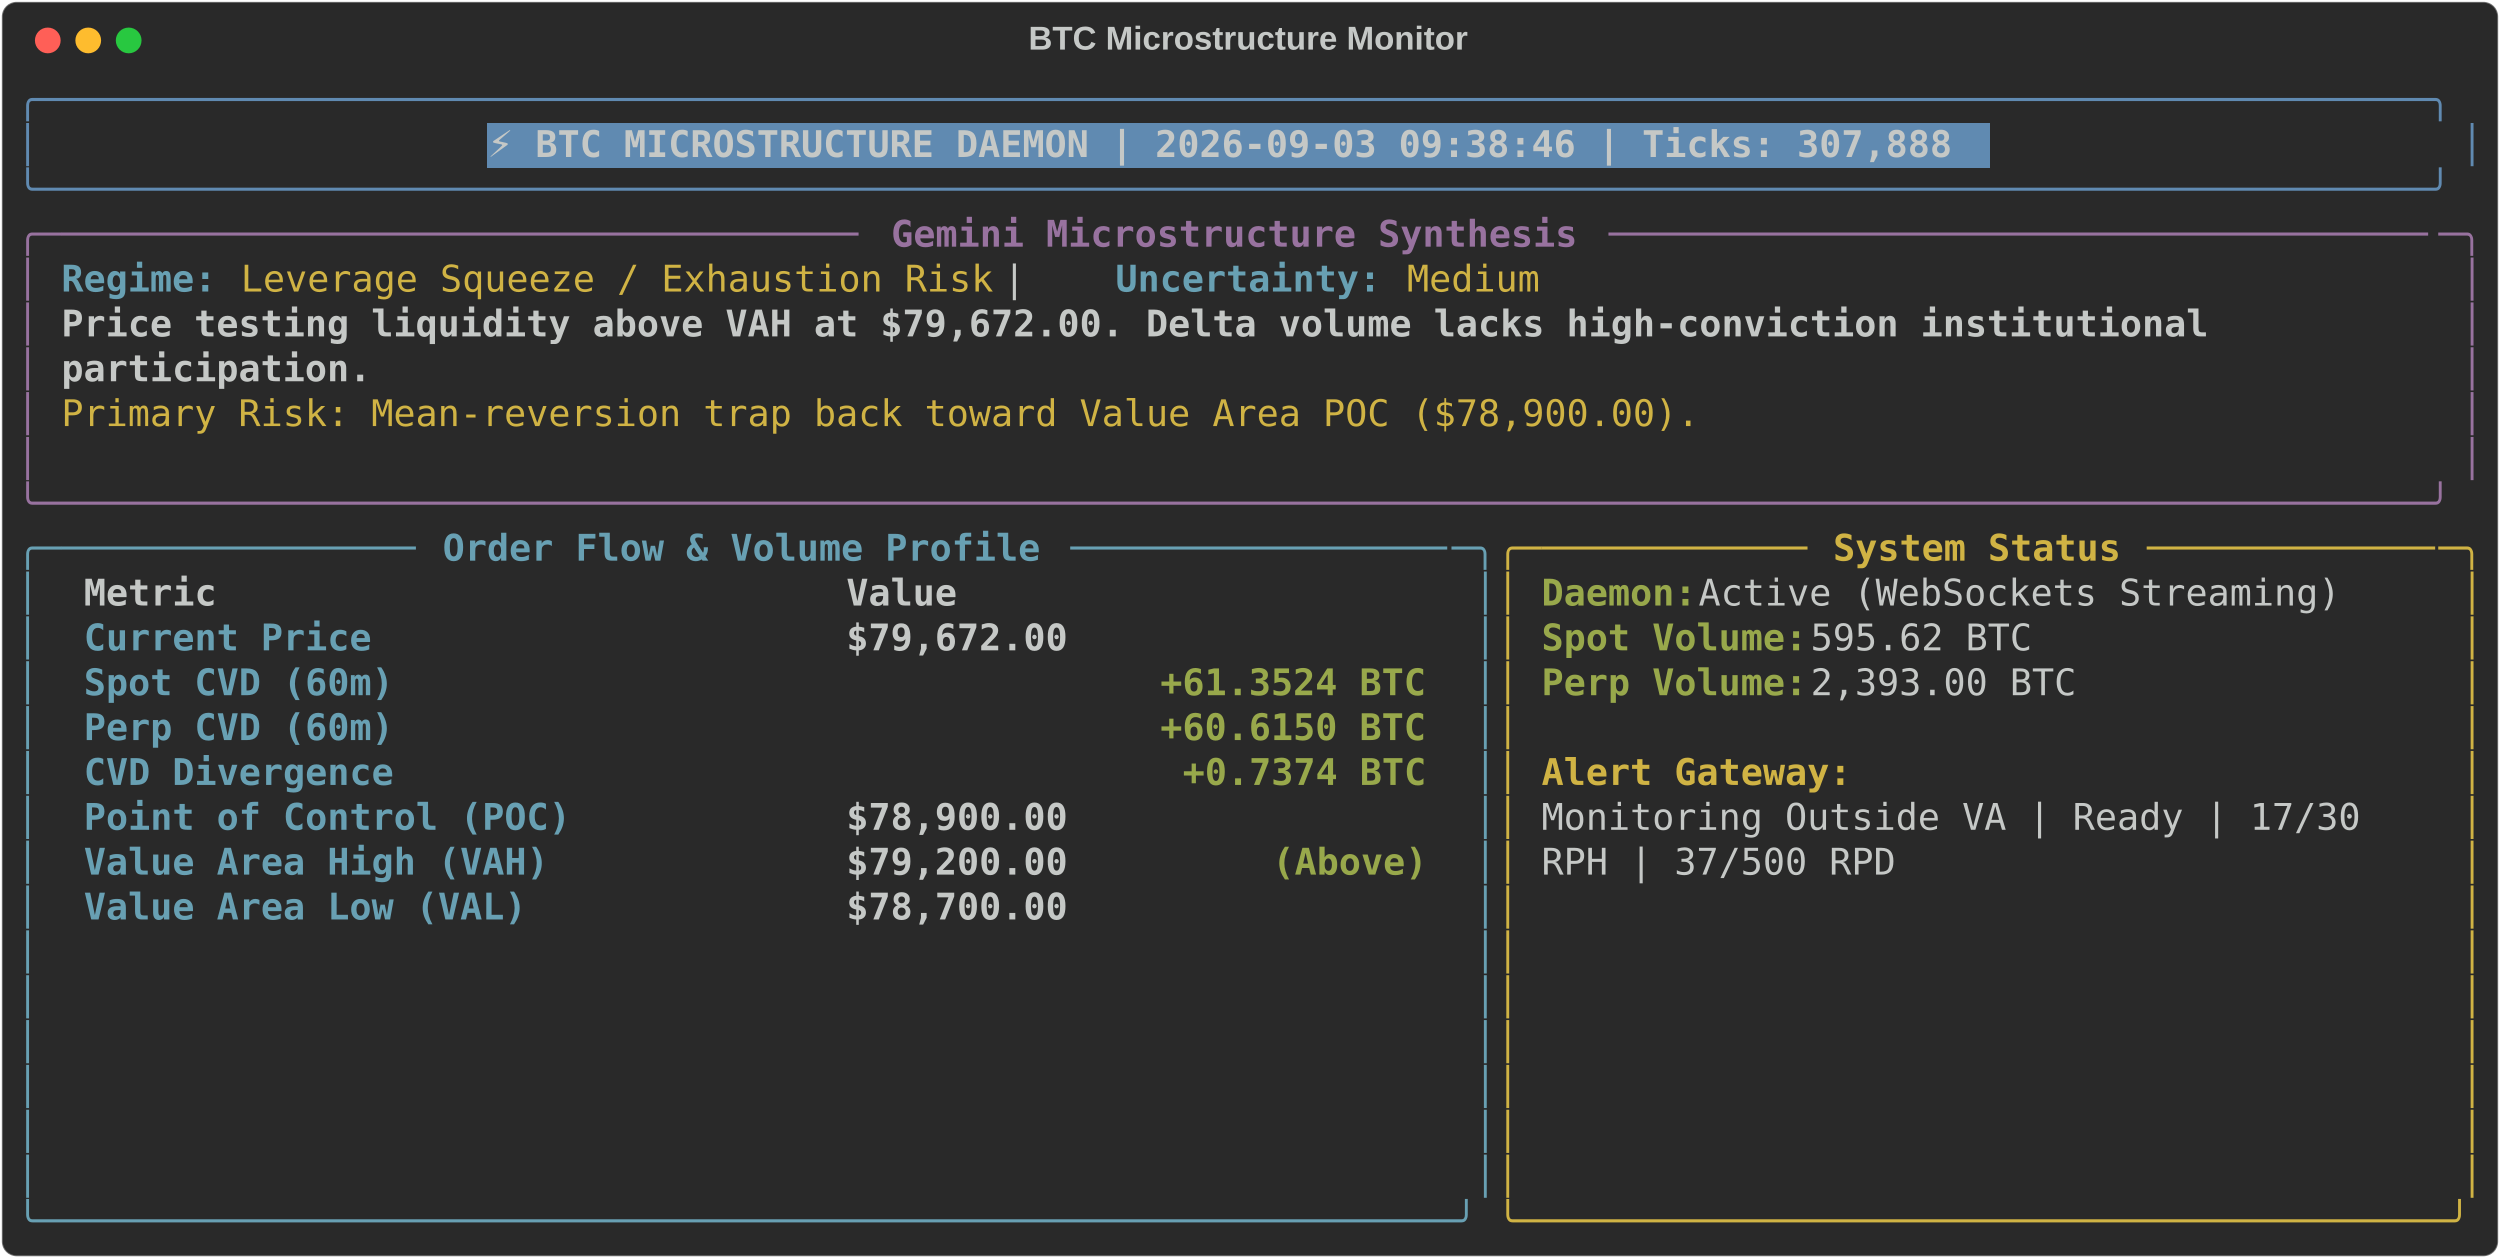
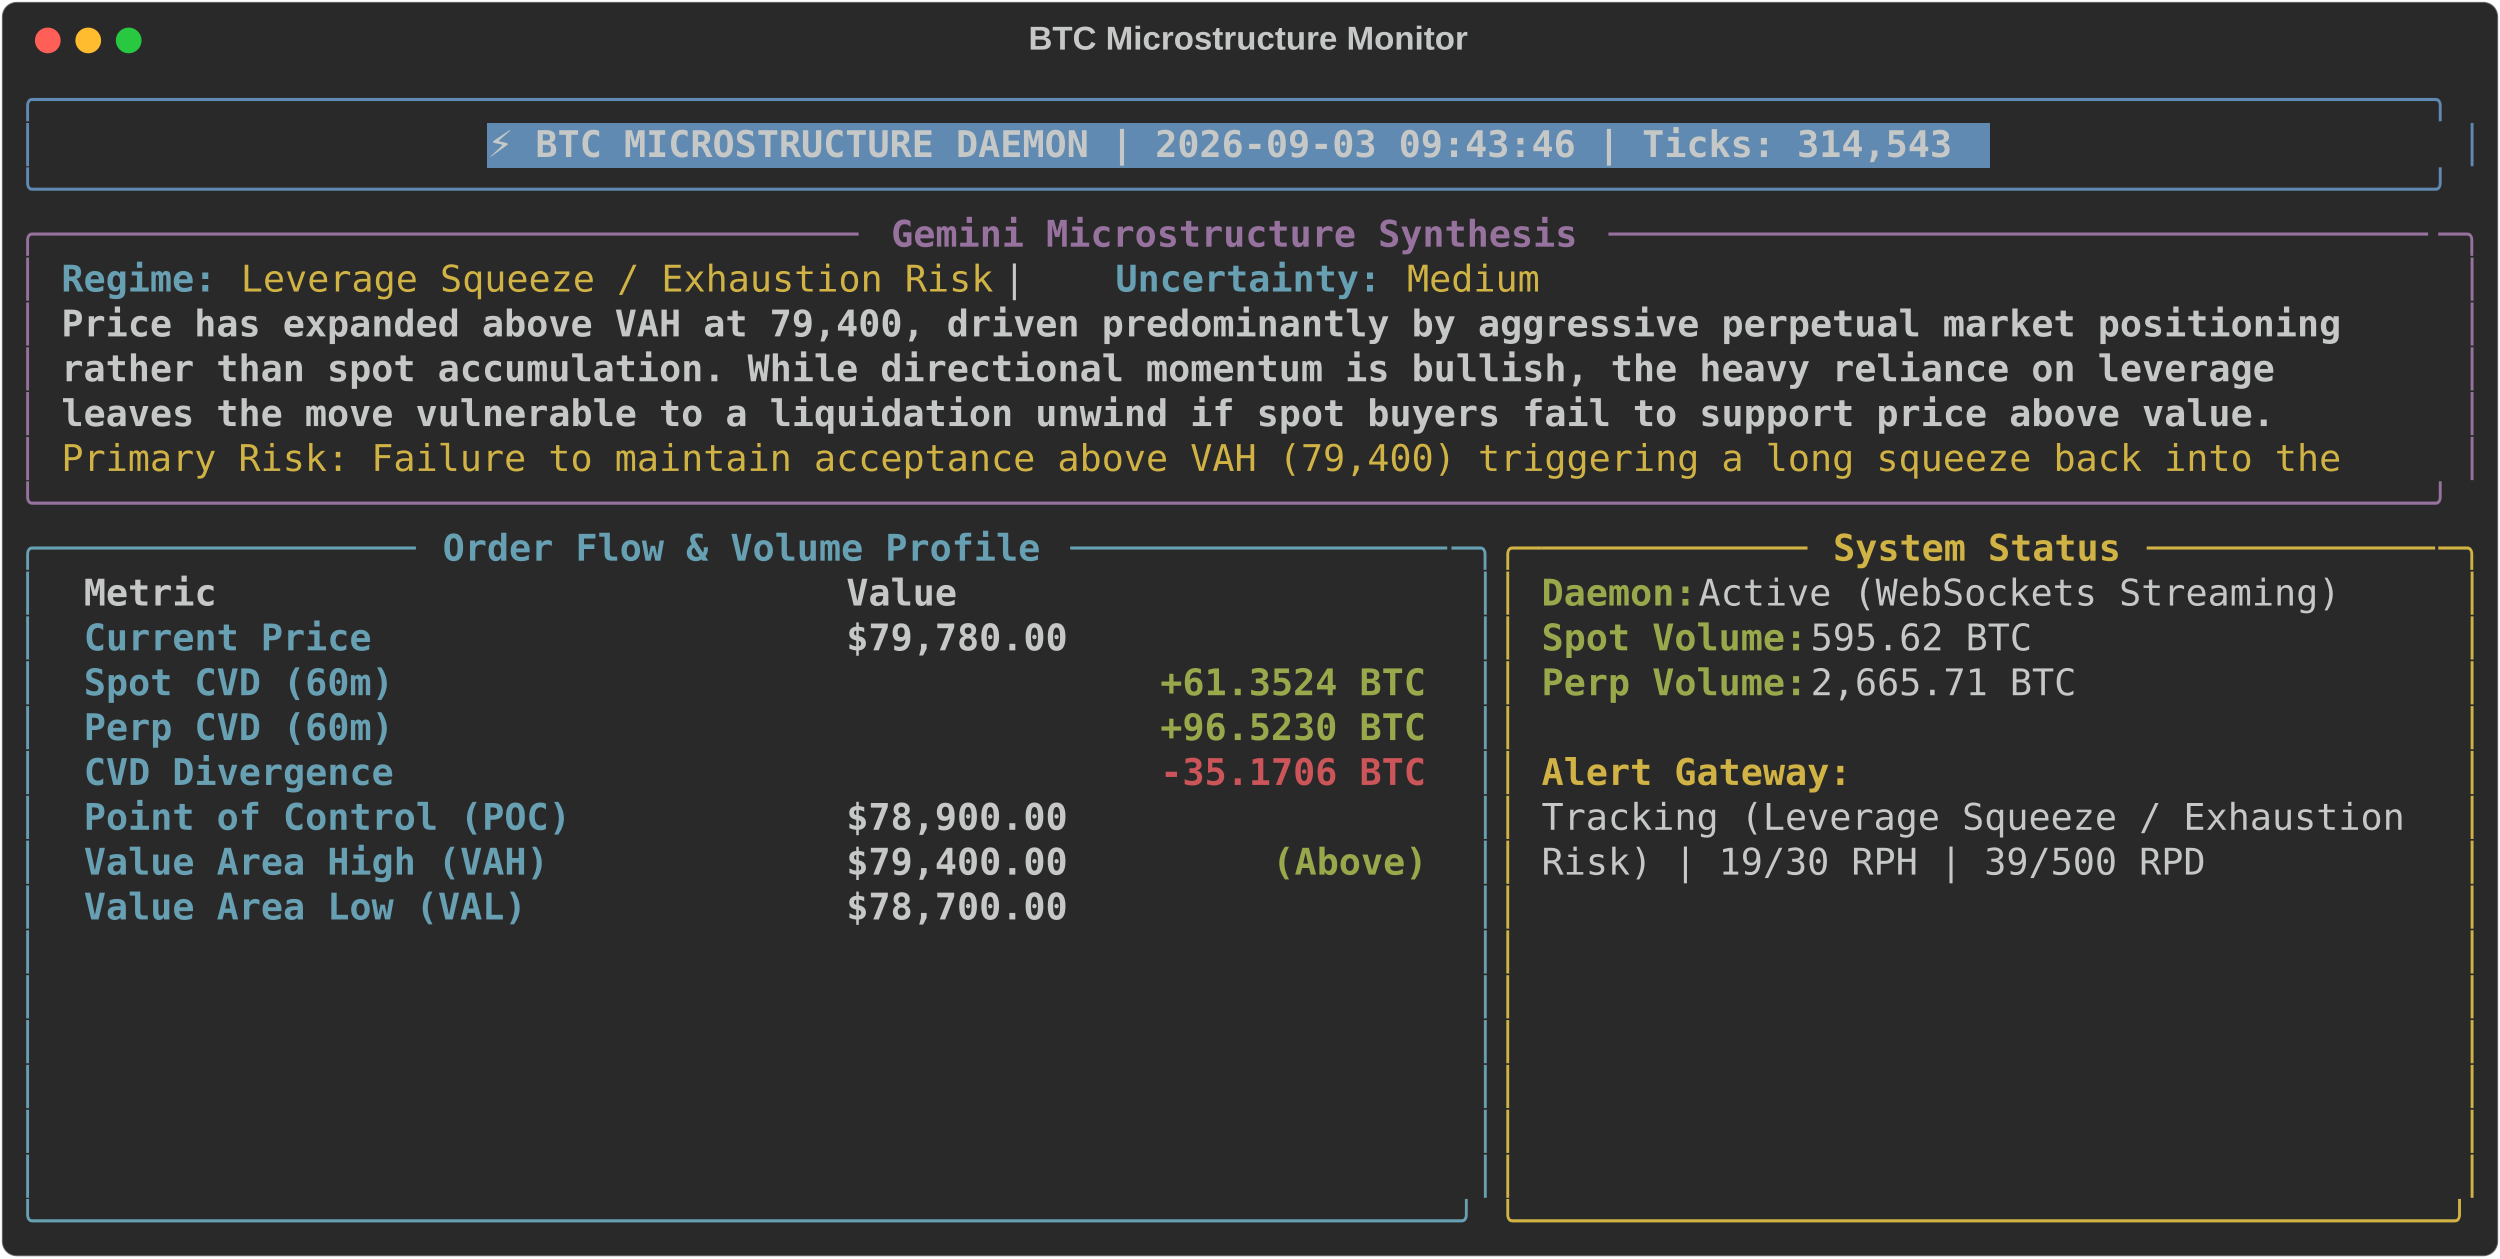
<svg xmlns="http://www.w3.org/2000/svg" class="rich-terminal" viewBox="0 0 1360 684.4">
  <style>

    @font-face {
        font-family: "Fira Code";
        src: local("FiraCode-Regular"),
                url("https://cdnjs.cloudflare.com/ajax/libs/firacode/6.2.0/woff2/FiraCode-Regular.woff2") format("woff2"),
                url("https://cdnjs.cloudflare.com/ajax/libs/firacode/6.2.0/woff/FiraCode-Regular.woff") format("woff");
        font-style: normal;
        font-weight: 400;
    }
    @font-face {
        font-family: "Fira Code";
        src: local("FiraCode-Bold"),
                url("https://cdnjs.cloudflare.com/ajax/libs/firacode/6.2.0/woff2/FiraCode-Bold.woff2") format("woff2"),
                url("https://cdnjs.cloudflare.com/ajax/libs/firacode/6.2.0/woff/FiraCode-Bold.woff") format("woff");
        font-style: bold;
        font-weight: 700;
    }

-     .terminal-1216978752-matrix {
+     .terminal-620097353-matrix {
        font-family: Fira Code, monospace;
        font-size: 20px;
        line-height: 24.4px;
        font-variant-east-asian: full-width;
    }

-     .terminal-1216978752-title {
+     .terminal-620097353-title {
        font-size: 18px;
        font-weight: bold;
        font-family: arial;
    }

-     .terminal-1216978752-r1 { fill: #608ab1 }
- .terminal-1216978752-r2 { fill: #c5c8c6 }
- .terminal-1216978752-r3 { fill: #c5c8c6;font-weight: bold }
- .terminal-1216978752-r4 { fill: #98729f }
- .terminal-1216978752-r5 { fill: #98729f;font-weight: bold }
- .terminal-1216978752-r6 { fill: #68a0b3;font-weight: bold }
- .terminal-1216978752-r7 { fill: #d0b344 }
- .terminal-1216978752-r8 { fill: #68a0b3 }
- .terminal-1216978752-r9 { fill: #d0b344;font-weight: bold }
- .terminal-1216978752-r10 { fill: #98a84b;font-weight: bold }
+     .terminal-620097353-r1 { fill: #608ab1 }
+ .terminal-620097353-r2 { fill: #c5c8c6 }
+ .terminal-620097353-r3 { fill: #c5c8c6;font-weight: bold }
+ .terminal-620097353-r4 { fill: #98729f }
+ .terminal-620097353-r5 { fill: #98729f;font-weight: bold }
+ .terminal-620097353-r6 { fill: #68a0b3;font-weight: bold }
+ .terminal-620097353-r7 { fill: #d0b344 }
+ .terminal-620097353-r8 { fill: #68a0b3 }
+ .terminal-620097353-r9 { fill: #d0b344;font-weight: bold }
+ .terminal-620097353-r10 { fill: #98a84b;font-weight: bold }
+ .terminal-620097353-r11 { fill: #cc555a;font-weight: bold }
    </style>
  <defs>
-     <clipPath id="terminal-1216978752-clip-terminal">
+     <clipPath id="terminal-620097353-clip-terminal">
      <rect x="0" y="0" width="1341.0" height="633.4" />
    </clipPath>
-     <clipPath id="terminal-1216978752-line-0">
+     <clipPath id="terminal-620097353-line-0">
      <rect x="0" y="1.5" width="1342" height="24.65" />
    </clipPath>
-     <clipPath id="terminal-1216978752-line-1">
+     <clipPath id="terminal-620097353-line-1">
      <rect x="0" y="25.9" width="1342" height="24.65" />
    </clipPath>
-     <clipPath id="terminal-1216978752-line-2">
+     <clipPath id="terminal-620097353-line-2">
      <rect x="0" y="50.3" width="1342" height="24.65" />
    </clipPath>
-     <clipPath id="terminal-1216978752-line-3">
+     <clipPath id="terminal-620097353-line-3">
      <rect x="0" y="74.7" width="1342" height="24.65" />
    </clipPath>
-     <clipPath id="terminal-1216978752-line-4">
+     <clipPath id="terminal-620097353-line-4">
      <rect x="0" y="99.1" width="1342" height="24.65" />
    </clipPath>
-     <clipPath id="terminal-1216978752-line-5">
+     <clipPath id="terminal-620097353-line-5">
      <rect x="0" y="123.5" width="1342" height="24.65" />
    </clipPath>
-     <clipPath id="terminal-1216978752-line-6">
+     <clipPath id="terminal-620097353-line-6">
      <rect x="0" y="147.9" width="1342" height="24.65" />
    </clipPath>
-     <clipPath id="terminal-1216978752-line-7">
+     <clipPath id="terminal-620097353-line-7">
      <rect x="0" y="172.3" width="1342" height="24.65" />
    </clipPath>
-     <clipPath id="terminal-1216978752-line-8">
+     <clipPath id="terminal-620097353-line-8">
      <rect x="0" y="196.7" width="1342" height="24.65" />
    </clipPath>
-     <clipPath id="terminal-1216978752-line-9">
+     <clipPath id="terminal-620097353-line-9">
      <rect x="0" y="221.1" width="1342" height="24.65" />
    </clipPath>
-     <clipPath id="terminal-1216978752-line-10">
+     <clipPath id="terminal-620097353-line-10">
      <rect x="0" y="245.5" width="1342" height="24.65" />
    </clipPath>
-     <clipPath id="terminal-1216978752-line-11">
+     <clipPath id="terminal-620097353-line-11">
      <rect x="0" y="269.9" width="1342" height="24.65" />
    </clipPath>
-     <clipPath id="terminal-1216978752-line-12">
+     <clipPath id="terminal-620097353-line-12">
      <rect x="0" y="294.3" width="1342" height="24.65" />
    </clipPath>
-     <clipPath id="terminal-1216978752-line-13">
+     <clipPath id="terminal-620097353-line-13">
      <rect x="0" y="318.7" width="1342" height="24.65" />
    </clipPath>
-     <clipPath id="terminal-1216978752-line-14">
+     <clipPath id="terminal-620097353-line-14">
      <rect x="0" y="343.1" width="1342" height="24.65" />
    </clipPath>
-     <clipPath id="terminal-1216978752-line-15">
+     <clipPath id="terminal-620097353-line-15">
      <rect x="0" y="367.5" width="1342" height="24.65" />
    </clipPath>
-     <clipPath id="terminal-1216978752-line-16">
+     <clipPath id="terminal-620097353-line-16">
      <rect x="0" y="391.9" width="1342" height="24.65" />
    </clipPath>
-     <clipPath id="terminal-1216978752-line-17">
+     <clipPath id="terminal-620097353-line-17">
      <rect x="0" y="416.3" width="1342" height="24.65" />
    </clipPath>
-     <clipPath id="terminal-1216978752-line-18">
+     <clipPath id="terminal-620097353-line-18">
      <rect x="0" y="440.7" width="1342" height="24.65" />
    </clipPath>
-     <clipPath id="terminal-1216978752-line-19">
+     <clipPath id="terminal-620097353-line-19">
      <rect x="0" y="465.1" width="1342" height="24.65" />
    </clipPath>
-     <clipPath id="terminal-1216978752-line-20">
+     <clipPath id="terminal-620097353-line-20">
      <rect x="0" y="489.5" width="1342" height="24.65" />
    </clipPath>
-     <clipPath id="terminal-1216978752-line-21">
+     <clipPath id="terminal-620097353-line-21">
      <rect x="0" y="513.9" width="1342" height="24.65" />
    </clipPath>
-     <clipPath id="terminal-1216978752-line-22">
+     <clipPath id="terminal-620097353-line-22">
      <rect x="0" y="538.3" width="1342" height="24.65" />
    </clipPath>
-     <clipPath id="terminal-1216978752-line-23">
+     <clipPath id="terminal-620097353-line-23">
      <rect x="0" y="562.7" width="1342" height="24.65" />
    </clipPath>
-     <clipPath id="terminal-1216978752-line-24">
+     <clipPath id="terminal-620097353-line-24">
      <rect x="0" y="587.1" width="1342" height="24.65" />
    </clipPath>
  </defs>
  <rect fill="#292929" stroke="rgba(255,255,255,0.35)" stroke-width="1" x="1" y="1" width="1358" height="682.4" rx="8" />
-   <text class="terminal-1216978752-title" fill="#c5c8c6" text-anchor="middle" x="679" y="27">BTC Microstructure Monitor</text>
+   <text class="terminal-620097353-title" fill="#c5c8c6" text-anchor="middle" x="679" y="27">BTC Microstructure Monitor</text>
  <g transform="translate(26,22)">
    <circle cx="0" cy="0" r="7" fill="#ff5f57" />
    <circle cx="22" cy="0" r="7" fill="#febc2e" />
    <circle cx="44" cy="0" r="7" fill="#28c840" />
  </g>
-   <g transform="translate(9, 41)" clip-path="url(#terminal-1216978752-clip-terminal)">
+   <g transform="translate(9, 41)" clip-path="url(#terminal-620097353-clip-terminal)">
    <rect fill="#608ab1" x="256.2" y="25.9" width="817.4" height="24.65" shape-rendering="crispEdges" />
-     <g class="terminal-1216978752-matrix">
-       <text class="terminal-1216978752-r1" x="0" y="20" textLength="1342" clip-path="url(#terminal-1216978752-line-0)">╭────────────────────────────────────────────────────────────────────────────────────────────────────────────╮</text>
-       <text class="terminal-1216978752-r2" x="1342" y="20" textLength="12.2" clip-path="url(#terminal-1216978752-line-0)">
- </text>
-       <text class="terminal-1216978752-r1" x="0" y="44.4" textLength="12.2" clip-path="url(#terminal-1216978752-line-1)">│</text>
-       <text class="terminal-1216978752-r3" x="256.2" y="44.4" textLength="805.2" clip-path="url(#terminal-1216978752-line-1)">⚡ BTC MICROSTRUCTURE DAEMON | 2026-09-03 09:38:46 | Ticks: 307,888</text>
-       <text class="terminal-1216978752-r1" x="1329.8" y="44.4" textLength="12.2" clip-path="url(#terminal-1216978752-line-1)">│</text>
-       <text class="terminal-1216978752-r2" x="1342" y="44.4" textLength="12.2" clip-path="url(#terminal-1216978752-line-1)">
- </text>
-       <text class="terminal-1216978752-r1" x="0" y="68.8" textLength="1342" clip-path="url(#terminal-1216978752-line-2)">╰────────────────────────────────────────────────────────────────────────────────────────────────────────────╯</text>
-       <text class="terminal-1216978752-r2" x="1342" y="68.8" textLength="12.2" clip-path="url(#terminal-1216978752-line-2)">
- </text>
-       <text class="terminal-1216978752-r4" x="0" y="93.2" textLength="24.4" clip-path="url(#terminal-1216978752-line-3)">╭─</text>
-       <text class="terminal-1216978752-r4" x="24.4" y="93.2" textLength="439.2" clip-path="url(#terminal-1216978752-line-3)">────────────────────────────────────</text>
-       <text class="terminal-1216978752-r5" x="475.8" y="93.2" textLength="378.2" clip-path="url(#terminal-1216978752-line-3)">Gemini Microstructure Synthesis</text>
-       <text class="terminal-1216978752-r4" x="866.2" y="93.2" textLength="451.4" clip-path="url(#terminal-1216978752-line-3)">─────────────────────────────────────</text>
-       <text class="terminal-1216978752-r4" x="1317.6" y="93.2" textLength="24.4" clip-path="url(#terminal-1216978752-line-3)">─╮</text>
-       <text class="terminal-1216978752-r2" x="1342" y="93.2" textLength="12.2" clip-path="url(#terminal-1216978752-line-3)">
- </text>
-       <text class="terminal-1216978752-r4" x="0" y="117.6" textLength="12.2" clip-path="url(#terminal-1216978752-line-4)">│</text>
-       <text class="terminal-1216978752-r6" x="24.4" y="117.6" textLength="85.4" clip-path="url(#terminal-1216978752-line-4)">Regime:</text>
-       <text class="terminal-1216978752-r7" x="122" y="117.6" textLength="414.8" clip-path="url(#terminal-1216978752-line-4)">Leverage Squeeze / Exhaustion Risk</text>
-       <text class="terminal-1216978752-r2" x="536.8" y="117.6" textLength="61" clip-path="url(#terminal-1216978752-line-4)">  |  </text>
-       <text class="terminal-1216978752-r6" x="597.8" y="117.6" textLength="146.4" clip-path="url(#terminal-1216978752-line-4)">Uncertainty:</text>
-       <text class="terminal-1216978752-r7" x="756.4" y="117.6" textLength="73.2" clip-path="url(#terminal-1216978752-line-4)">Medium</text>
-       <text class="terminal-1216978752-r4" x="1329.8" y="117.6" textLength="12.2" clip-path="url(#terminal-1216978752-line-4)">│</text>
-       <text class="terminal-1216978752-r2" x="1342" y="117.6" textLength="12.2" clip-path="url(#terminal-1216978752-line-4)">
- </text>
-       <text class="terminal-1216978752-r4" x="0" y="142" textLength="12.2" clip-path="url(#terminal-1216978752-line-5)">│</text>
-       <text class="terminal-1216978752-r3" x="24.4" y="142" textLength="1195.6" clip-path="url(#terminal-1216978752-line-5)">Price testing liquidity above VAH at $79,672.00. Delta volume lacks high-conviction institutional </text>
-       <text class="terminal-1216978752-r4" x="1329.8" y="142" textLength="12.2" clip-path="url(#terminal-1216978752-line-5)">│</text>
-       <text class="terminal-1216978752-r2" x="1342" y="142" textLength="12.2" clip-path="url(#terminal-1216978752-line-5)">
- </text>
-       <text class="terminal-1216978752-r4" x="0" y="166.4" textLength="12.2" clip-path="url(#terminal-1216978752-line-6)">│</text>
-       <text class="terminal-1216978752-r3" x="24.4" y="166.4" textLength="170.8" clip-path="url(#terminal-1216978752-line-6)">participation.</text>
-       <text class="terminal-1216978752-r4" x="1329.8" y="166.4" textLength="12.2" clip-path="url(#terminal-1216978752-line-6)">│</text>
-       <text class="terminal-1216978752-r2" x="1342" y="166.4" textLength="12.2" clip-path="url(#terminal-1216978752-line-6)">
- </text>
-       <text class="terminal-1216978752-r4" x="0" y="190.8" textLength="12.2" clip-path="url(#terminal-1216978752-line-7)">│</text>
-       <text class="terminal-1216978752-r7" x="24.4" y="190.8" textLength="902.8" clip-path="url(#terminal-1216978752-line-7)">Primary Risk: Mean-reversion trap back toward Value Area POC ($78,900.00).</text>
-       <text class="terminal-1216978752-r4" x="1329.8" y="190.8" textLength="12.2" clip-path="url(#terminal-1216978752-line-7)">│</text>
-       <text class="terminal-1216978752-r2" x="1342" y="190.8" textLength="12.2" clip-path="url(#terminal-1216978752-line-7)">
- </text>
-       <text class="terminal-1216978752-r4" x="0" y="215.2" textLength="12.2" clip-path="url(#terminal-1216978752-line-8)">│</text>
-       <text class="terminal-1216978752-r4" x="1329.8" y="215.2" textLength="12.2" clip-path="url(#terminal-1216978752-line-8)">│</text>
-       <text class="terminal-1216978752-r2" x="1342" y="215.2" textLength="12.2" clip-path="url(#terminal-1216978752-line-8)">
- </text>
-       <text class="terminal-1216978752-r4" x="0" y="239.6" textLength="1342" clip-path="url(#terminal-1216978752-line-9)">╰────────────────────────────────────────────────────────────────────────────────────────────────────────────╯</text>
-       <text class="terminal-1216978752-r2" x="1342" y="239.6" textLength="12.2" clip-path="url(#terminal-1216978752-line-9)">
- </text>
-       <text class="terminal-1216978752-r8" x="0" y="264" textLength="24.4" clip-path="url(#terminal-1216978752-line-10)">╭─</text>
-       <text class="terminal-1216978752-r8" x="24.4" y="264" textLength="195.2" clip-path="url(#terminal-1216978752-line-10)">────────────────</text>
-       <text class="terminal-1216978752-r6" x="231.8" y="264" textLength="329.4" clip-path="url(#terminal-1216978752-line-10)">Order Flow &amp; Volume Profile</text>
-       <text class="terminal-1216978752-r8" x="573.4" y="264" textLength="207.4" clip-path="url(#terminal-1216978752-line-10)">─────────────────</text>
-       <text class="terminal-1216978752-r8" x="780.8" y="264" textLength="24.4" clip-path="url(#terminal-1216978752-line-10)">─╮</text>
-       <text class="terminal-1216978752-r7" x="805.2" y="264" textLength="24.4" clip-path="url(#terminal-1216978752-line-10)">╭─</text>
-       <text class="terminal-1216978752-r7" x="829.6" y="264" textLength="146.4" clip-path="url(#terminal-1216978752-line-10)">────────────</text>
-       <text class="terminal-1216978752-r9" x="988.2" y="264" textLength="158.6" clip-path="url(#terminal-1216978752-line-10)">System Status</text>
-       <text class="terminal-1216978752-r7" x="1159" y="264" textLength="158.6" clip-path="url(#terminal-1216978752-line-10)">─────────────</text>
-       <text class="terminal-1216978752-r7" x="1317.6" y="264" textLength="24.4" clip-path="url(#terminal-1216978752-line-10)">─╮</text>
-       <text class="terminal-1216978752-r2" x="1342" y="264" textLength="12.2" clip-path="url(#terminal-1216978752-line-10)">
- </text>
-       <text class="terminal-1216978752-r8" x="0" y="288.4" textLength="12.2" clip-path="url(#terminal-1216978752-line-11)">│</text>
-       <text class="terminal-1216978752-r3" x="36.6" y="288.4" textLength="390.4" clip-path="url(#terminal-1216978752-line-11)">Metric                          </text>
-       <text class="terminal-1216978752-r3" x="451.4" y="288.4" textLength="317.2" clip-path="url(#terminal-1216978752-line-11)">                     Value</text>
-       <text class="terminal-1216978752-r8" x="793" y="288.4" textLength="12.2" clip-path="url(#terminal-1216978752-line-11)">│</text>
-       <text class="terminal-1216978752-r7" x="805.2" y="288.4" textLength="12.2" clip-path="url(#terminal-1216978752-line-11)">│</text>
-       <text class="terminal-1216978752-r10" x="829.6" y="288.4" textLength="85.4" clip-path="url(#terminal-1216978752-line-11)">Daemon:</text>
-       <text class="terminal-1216978752-r2" x="915" y="288.4" textLength="366" clip-path="url(#terminal-1216978752-line-11)"> Active (WebSockets Streaming)</text>
-       <text class="terminal-1216978752-r7" x="1329.8" y="288.4" textLength="12.2" clip-path="url(#terminal-1216978752-line-11)">│</text>
-       <text class="terminal-1216978752-r2" x="1342" y="288.4" textLength="12.2" clip-path="url(#terminal-1216978752-line-11)">
- </text>
-       <text class="terminal-1216978752-r8" x="0" y="312.8" textLength="12.2" clip-path="url(#terminal-1216978752-line-12)">│</text>
-       <text class="terminal-1216978752-r6" x="36.6" y="312.8" textLength="390.4" clip-path="url(#terminal-1216978752-line-12)">Current Price                   </text>
-       <text class="terminal-1216978752-r3" x="451.4" y="312.8" textLength="317.2" clip-path="url(#terminal-1216978752-line-12)">                $79,672.00</text>
-       <text class="terminal-1216978752-r8" x="793" y="312.8" textLength="12.2" clip-path="url(#terminal-1216978752-line-12)">│</text>
-       <text class="terminal-1216978752-r7" x="805.2" y="312.8" textLength="12.2" clip-path="url(#terminal-1216978752-line-12)">│</text>
-       <text class="terminal-1216978752-r10" x="829.6" y="312.8" textLength="146.4" clip-path="url(#terminal-1216978752-line-12)">Spot Volume:</text>
-       <text class="terminal-1216978752-r2" x="976" y="312.8" textLength="134.2" clip-path="url(#terminal-1216978752-line-12)"> 595.62 BTC</text>
-       <text class="terminal-1216978752-r7" x="1329.8" y="312.8" textLength="12.2" clip-path="url(#terminal-1216978752-line-12)">│</text>
-       <text class="terminal-1216978752-r2" x="1342" y="312.8" textLength="12.2" clip-path="url(#terminal-1216978752-line-12)">
- </text>
-       <text class="terminal-1216978752-r8" x="0" y="337.2" textLength="12.2" clip-path="url(#terminal-1216978752-line-13)">│</text>
-       <text class="terminal-1216978752-r6" x="36.6" y="337.2" textLength="390.4" clip-path="url(#terminal-1216978752-line-13)">Spot CVD (60m)                  </text>
-       <text class="terminal-1216978752-r10" x="622.2" y="337.2" textLength="146.4" clip-path="url(#terminal-1216978752-line-13)">+61.3524 BTC</text>
-       <text class="terminal-1216978752-r8" x="793" y="337.2" textLength="12.2" clip-path="url(#terminal-1216978752-line-13)">│</text>
-       <text class="terminal-1216978752-r7" x="805.2" y="337.2" textLength="12.2" clip-path="url(#terminal-1216978752-line-13)">│</text>
-       <text class="terminal-1216978752-r10" x="829.6" y="337.2" textLength="146.4" clip-path="url(#terminal-1216978752-line-13)">Perp Volume:</text>
-       <text class="terminal-1216978752-r2" x="976" y="337.2" textLength="158.6" clip-path="url(#terminal-1216978752-line-13)"> 2,393.00 BTC</text>
-       <text class="terminal-1216978752-r7" x="1329.8" y="337.2" textLength="12.2" clip-path="url(#terminal-1216978752-line-13)">│</text>
-       <text class="terminal-1216978752-r2" x="1342" y="337.2" textLength="12.2" clip-path="url(#terminal-1216978752-line-13)">
- </text>
-       <text class="terminal-1216978752-r8" x="0" y="361.6" textLength="12.2" clip-path="url(#terminal-1216978752-line-14)">│</text>
-       <text class="terminal-1216978752-r6" x="36.6" y="361.6" textLength="390.4" clip-path="url(#terminal-1216978752-line-14)">Perp CVD (60m)                  </text>
-       <text class="terminal-1216978752-r10" x="622.2" y="361.6" textLength="146.4" clip-path="url(#terminal-1216978752-line-14)">+60.6150 BTC</text>
-       <text class="terminal-1216978752-r8" x="793" y="361.6" textLength="12.2" clip-path="url(#terminal-1216978752-line-14)">│</text>
-       <text class="terminal-1216978752-r7" x="805.2" y="361.6" textLength="12.2" clip-path="url(#terminal-1216978752-line-14)">│</text>
-       <text class="terminal-1216978752-r7" x="1329.8" y="361.6" textLength="12.2" clip-path="url(#terminal-1216978752-line-14)">│</text>
-       <text class="terminal-1216978752-r2" x="1342" y="361.6" textLength="12.2" clip-path="url(#terminal-1216978752-line-14)">
- </text>
-       <text class="terminal-1216978752-r8" x="0" y="386" textLength="12.2" clip-path="url(#terminal-1216978752-line-15)">│</text>
-       <text class="terminal-1216978752-r6" x="36.6" y="386" textLength="390.4" clip-path="url(#terminal-1216978752-line-15)">CVD Divergence                  </text>
-       <text class="terminal-1216978752-r10" x="634.4" y="386" textLength="134.2" clip-path="url(#terminal-1216978752-line-15)">+0.7374 BTC</text>
-       <text class="terminal-1216978752-r8" x="793" y="386" textLength="12.2" clip-path="url(#terminal-1216978752-line-15)">│</text>
-       <text class="terminal-1216978752-r7" x="805.2" y="386" textLength="12.2" clip-path="url(#terminal-1216978752-line-15)">│</text>
-       <text class="terminal-1216978752-r9" x="829.6" y="386" textLength="170.8" clip-path="url(#terminal-1216978752-line-15)">Alert Gateway:</text>
-       <text class="terminal-1216978752-r7" x="1329.8" y="386" textLength="12.2" clip-path="url(#terminal-1216978752-line-15)">│</text>
-       <text class="terminal-1216978752-r2" x="1342" y="386" textLength="12.2" clip-path="url(#terminal-1216978752-line-15)">
- </text>
-       <text class="terminal-1216978752-r8" x="0" y="410.4" textLength="12.2" clip-path="url(#terminal-1216978752-line-16)">│</text>
-       <text class="terminal-1216978752-r6" x="36.6" y="410.4" textLength="390.4" clip-path="url(#terminal-1216978752-line-16)">Point of Control (POC)          </text>
-       <text class="terminal-1216978752-r3" x="451.4" y="410.4" textLength="317.2" clip-path="url(#terminal-1216978752-line-16)">                $78,900.00</text>
-       <text class="terminal-1216978752-r8" x="793" y="410.4" textLength="12.2" clip-path="url(#terminal-1216978752-line-16)">│</text>
-       <text class="terminal-1216978752-r7" x="805.2" y="410.4" textLength="12.2" clip-path="url(#terminal-1216978752-line-16)">│</text>
-       <text class="terminal-1216978752-r2" x="829.6" y="410.4" textLength="463.6" clip-path="url(#terminal-1216978752-line-16)">Monitoring Outside VA | Ready | 17/30 </text>
-       <text class="terminal-1216978752-r7" x="1329.8" y="410.4" textLength="12.2" clip-path="url(#terminal-1216978752-line-16)">│</text>
-       <text class="terminal-1216978752-r2" x="1342" y="410.4" textLength="12.2" clip-path="url(#terminal-1216978752-line-16)">
- </text>
-       <text class="terminal-1216978752-r8" x="0" y="434.8" textLength="12.2" clip-path="url(#terminal-1216978752-line-17)">│</text>
-       <text class="terminal-1216978752-r6" x="36.6" y="434.8" textLength="390.4" clip-path="url(#terminal-1216978752-line-17)">Value Area High (VAH)           </text>
-       <text class="terminal-1216978752-r3" x="451.4" y="434.8" textLength="231.8" clip-path="url(#terminal-1216978752-line-17)">        $79,200.00 </text>
-       <text class="terminal-1216978752-r10" x="683.2" y="434.8" textLength="85.4" clip-path="url(#terminal-1216978752-line-17)">(Above)</text>
-       <text class="terminal-1216978752-r8" x="793" y="434.8" textLength="12.2" clip-path="url(#terminal-1216978752-line-17)">│</text>
-       <text class="terminal-1216978752-r7" x="805.2" y="434.8" textLength="12.2" clip-path="url(#terminal-1216978752-line-17)">│</text>
-       <text class="terminal-1216978752-r2" x="829.6" y="434.8" textLength="195.2" clip-path="url(#terminal-1216978752-line-17)">RPH | 37/500 RPD</text>
-       <text class="terminal-1216978752-r7" x="1329.8" y="434.8" textLength="12.2" clip-path="url(#terminal-1216978752-line-17)">│</text>
-       <text class="terminal-1216978752-r2" x="1342" y="434.8" textLength="12.2" clip-path="url(#terminal-1216978752-line-17)">
- </text>
-       <text class="terminal-1216978752-r8" x="0" y="459.2" textLength="12.2" clip-path="url(#terminal-1216978752-line-18)">│</text>
-       <text class="terminal-1216978752-r6" x="36.6" y="459.2" textLength="390.4" clip-path="url(#terminal-1216978752-line-18)">Value Area Low (VAL)            </text>
-       <text class="terminal-1216978752-r3" x="451.4" y="459.2" textLength="317.2" clip-path="url(#terminal-1216978752-line-18)">                $78,700.00</text>
-       <text class="terminal-1216978752-r8" x="793" y="459.2" textLength="12.2" clip-path="url(#terminal-1216978752-line-18)">│</text>
-       <text class="terminal-1216978752-r7" x="805.2" y="459.2" textLength="12.2" clip-path="url(#terminal-1216978752-line-18)">│</text>
-       <text class="terminal-1216978752-r7" x="1329.8" y="459.2" textLength="12.2" clip-path="url(#terminal-1216978752-line-18)">│</text>
-       <text class="terminal-1216978752-r2" x="1342" y="459.2" textLength="12.2" clip-path="url(#terminal-1216978752-line-18)">
- </text>
-       <text class="terminal-1216978752-r8" x="0" y="483.6" textLength="12.2" clip-path="url(#terminal-1216978752-line-19)">│</text>
-       <text class="terminal-1216978752-r8" x="793" y="483.6" textLength="12.2" clip-path="url(#terminal-1216978752-line-19)">│</text>
-       <text class="terminal-1216978752-r7" x="805.2" y="483.6" textLength="12.2" clip-path="url(#terminal-1216978752-line-19)">│</text>
-       <text class="terminal-1216978752-r7" x="1329.8" y="483.6" textLength="12.2" clip-path="url(#terminal-1216978752-line-19)">│</text>
-       <text class="terminal-1216978752-r2" x="1342" y="483.6" textLength="12.2" clip-path="url(#terminal-1216978752-line-19)">
- </text>
-       <text class="terminal-1216978752-r8" x="0" y="508" textLength="12.2" clip-path="url(#terminal-1216978752-line-20)">│</text>
-       <text class="terminal-1216978752-r8" x="793" y="508" textLength="12.2" clip-path="url(#terminal-1216978752-line-20)">│</text>
-       <text class="terminal-1216978752-r7" x="805.2" y="508" textLength="12.2" clip-path="url(#terminal-1216978752-line-20)">│</text>
-       <text class="terminal-1216978752-r7" x="1329.8" y="508" textLength="12.2" clip-path="url(#terminal-1216978752-line-20)">│</text>
-       <text class="terminal-1216978752-r2" x="1342" y="508" textLength="12.2" clip-path="url(#terminal-1216978752-line-20)">
- </text>
-       <text class="terminal-1216978752-r8" x="0" y="532.4" textLength="12.2" clip-path="url(#terminal-1216978752-line-21)">│</text>
-       <text class="terminal-1216978752-r8" x="793" y="532.4" textLength="12.2" clip-path="url(#terminal-1216978752-line-21)">│</text>
-       <text class="terminal-1216978752-r7" x="805.2" y="532.4" textLength="12.2" clip-path="url(#terminal-1216978752-line-21)">│</text>
-       <text class="terminal-1216978752-r7" x="1329.8" y="532.4" textLength="12.2" clip-path="url(#terminal-1216978752-line-21)">│</text>
-       <text class="terminal-1216978752-r2" x="1342" y="532.4" textLength="12.2" clip-path="url(#terminal-1216978752-line-21)">
- </text>
-       <text class="terminal-1216978752-r8" x="0" y="556.8" textLength="12.2" clip-path="url(#terminal-1216978752-line-22)">│</text>
-       <text class="terminal-1216978752-r8" x="793" y="556.8" textLength="12.2" clip-path="url(#terminal-1216978752-line-22)">│</text>
-       <text class="terminal-1216978752-r7" x="805.2" y="556.8" textLength="12.2" clip-path="url(#terminal-1216978752-line-22)">│</text>
-       <text class="terminal-1216978752-r7" x="1329.8" y="556.8" textLength="12.2" clip-path="url(#terminal-1216978752-line-22)">│</text>
-       <text class="terminal-1216978752-r2" x="1342" y="556.8" textLength="12.2" clip-path="url(#terminal-1216978752-line-22)">
- </text>
-       <text class="terminal-1216978752-r8" x="0" y="581.2" textLength="12.2" clip-path="url(#terminal-1216978752-line-23)">│</text>
-       <text class="terminal-1216978752-r8" x="793" y="581.2" textLength="12.2" clip-path="url(#terminal-1216978752-line-23)">│</text>
-       <text class="terminal-1216978752-r7" x="805.2" y="581.2" textLength="12.2" clip-path="url(#terminal-1216978752-line-23)">│</text>
-       <text class="terminal-1216978752-r7" x="1329.8" y="581.2" textLength="12.2" clip-path="url(#terminal-1216978752-line-23)">│</text>
-       <text class="terminal-1216978752-r2" x="1342" y="581.2" textLength="12.2" clip-path="url(#terminal-1216978752-line-23)">
- </text>
-       <text class="terminal-1216978752-r8" x="0" y="605.6" textLength="12.2" clip-path="url(#terminal-1216978752-line-24)">│</text>
-       <text class="terminal-1216978752-r8" x="793" y="605.6" textLength="12.2" clip-path="url(#terminal-1216978752-line-24)">│</text>
-       <text class="terminal-1216978752-r7" x="805.2" y="605.6" textLength="12.2" clip-path="url(#terminal-1216978752-line-24)">│</text>
-       <text class="terminal-1216978752-r7" x="1329.8" y="605.6" textLength="12.2" clip-path="url(#terminal-1216978752-line-24)">│</text>
-       <text class="terminal-1216978752-r2" x="1342" y="605.6" textLength="12.2" clip-path="url(#terminal-1216978752-line-24)">
- </text>
-       <text class="terminal-1216978752-r8" x="0" y="630" textLength="805.2" clip-path="url(#terminal-1216978752-line-25)">╰────────────────────────────────────────────────────────────────╯</text>
-       <text class="terminal-1216978752-r7" x="805.2" y="630" textLength="536.8" clip-path="url(#terminal-1216978752-line-25)">╰──────────────────────────────────────────╯</text>
-       <text class="terminal-1216978752-r2" x="1342" y="630" textLength="12.2" clip-path="url(#terminal-1216978752-line-25)">
+     <g class="terminal-620097353-matrix">
+       <text class="terminal-620097353-r1" x="0" y="20" textLength="1342" clip-path="url(#terminal-620097353-line-0)">╭────────────────────────────────────────────────────────────────────────────────────────────────────────────╮</text>
+       <text class="terminal-620097353-r2" x="1342" y="20" textLength="12.2" clip-path="url(#terminal-620097353-line-0)">
+ </text>
+       <text class="terminal-620097353-r1" x="0" y="44.4" textLength="12.2" clip-path="url(#terminal-620097353-line-1)">│</text>
+       <text class="terminal-620097353-r3" x="256.2" y="44.4" textLength="805.2" clip-path="url(#terminal-620097353-line-1)">⚡ BTC MICROSTRUCTURE DAEMON | 2026-09-03 09:43:46 | Ticks: 314,543</text>
+       <text class="terminal-620097353-r1" x="1329.8" y="44.4" textLength="12.2" clip-path="url(#terminal-620097353-line-1)">│</text>
+       <text class="terminal-620097353-r2" x="1342" y="44.4" textLength="12.2" clip-path="url(#terminal-620097353-line-1)">
+ </text>
+       <text class="terminal-620097353-r1" x="0" y="68.8" textLength="1342" clip-path="url(#terminal-620097353-line-2)">╰────────────────────────────────────────────────────────────────────────────────────────────────────────────╯</text>
+       <text class="terminal-620097353-r2" x="1342" y="68.8" textLength="12.2" clip-path="url(#terminal-620097353-line-2)">
+ </text>
+       <text class="terminal-620097353-r4" x="0" y="93.2" textLength="24.4" clip-path="url(#terminal-620097353-line-3)">╭─</text>
+       <text class="terminal-620097353-r4" x="24.4" y="93.2" textLength="439.2" clip-path="url(#terminal-620097353-line-3)">────────────────────────────────────</text>
+       <text class="terminal-620097353-r5" x="475.8" y="93.2" textLength="378.2" clip-path="url(#terminal-620097353-line-3)">Gemini Microstructure Synthesis</text>
+       <text class="terminal-620097353-r4" x="866.2" y="93.2" textLength="451.4" clip-path="url(#terminal-620097353-line-3)">─────────────────────────────────────</text>
+       <text class="terminal-620097353-r4" x="1317.6" y="93.2" textLength="24.4" clip-path="url(#terminal-620097353-line-3)">─╮</text>
+       <text class="terminal-620097353-r2" x="1342" y="93.2" textLength="12.2" clip-path="url(#terminal-620097353-line-3)">
+ </text>
+       <text class="terminal-620097353-r4" x="0" y="117.6" textLength="12.2" clip-path="url(#terminal-620097353-line-4)">│</text>
+       <text class="terminal-620097353-r6" x="24.4" y="117.6" textLength="85.4" clip-path="url(#terminal-620097353-line-4)">Regime:</text>
+       <text class="terminal-620097353-r7" x="122" y="117.6" textLength="414.8" clip-path="url(#terminal-620097353-line-4)">Leverage Squeeze / Exhaustion Risk</text>
+       <text class="terminal-620097353-r2" x="536.8" y="117.6" textLength="61" clip-path="url(#terminal-620097353-line-4)">  |  </text>
+       <text class="terminal-620097353-r6" x="597.8" y="117.6" textLength="146.4" clip-path="url(#terminal-620097353-line-4)">Uncertainty:</text>
+       <text class="terminal-620097353-r7" x="756.4" y="117.6" textLength="73.2" clip-path="url(#terminal-620097353-line-4)">Medium</text>
+       <text class="terminal-620097353-r4" x="1329.8" y="117.6" textLength="12.2" clip-path="url(#terminal-620097353-line-4)">│</text>
+       <text class="terminal-620097353-r2" x="1342" y="117.6" textLength="12.2" clip-path="url(#terminal-620097353-line-4)">
+ </text>
+       <text class="terminal-620097353-r4" x="0" y="142" textLength="12.2" clip-path="url(#terminal-620097353-line-5)">│</text>
+       <text class="terminal-620097353-r3" x="24.4" y="142" textLength="1268.8" clip-path="url(#terminal-620097353-line-5)">Price has expanded above VAH at 79,400, driven predominantly by aggressive perpetual market positioning </text>
+       <text class="terminal-620097353-r4" x="1329.8" y="142" textLength="12.2" clip-path="url(#terminal-620097353-line-5)">│</text>
+       <text class="terminal-620097353-r2" x="1342" y="142" textLength="12.2" clip-path="url(#terminal-620097353-line-5)">
+ </text>
+       <text class="terminal-620097353-r4" x="0" y="166.4" textLength="12.2" clip-path="url(#terminal-620097353-line-6)">│</text>
+       <text class="terminal-620097353-r3" x="24.4" y="166.4" textLength="1232.2" clip-path="url(#terminal-620097353-line-6)">rather than spot accumulation. While directional momentum is bullish, the heavy reliance on leverage </text>
+       <text class="terminal-620097353-r4" x="1329.8" y="166.4" textLength="12.2" clip-path="url(#terminal-620097353-line-6)">│</text>
+       <text class="terminal-620097353-r2" x="1342" y="166.4" textLength="12.2" clip-path="url(#terminal-620097353-line-6)">
+ </text>
+       <text class="terminal-620097353-r4" x="0" y="190.8" textLength="12.2" clip-path="url(#terminal-620097353-line-7)">│</text>
+       <text class="terminal-620097353-r3" x="24.4" y="190.8" textLength="1220" clip-path="url(#terminal-620097353-line-7)">leaves the move vulnerable to a liquidation unwind if spot buyers fail to support price above value.</text>
+       <text class="terminal-620097353-r4" x="1329.8" y="190.8" textLength="12.2" clip-path="url(#terminal-620097353-line-7)">│</text>
+       <text class="terminal-620097353-r2" x="1342" y="190.8" textLength="12.2" clip-path="url(#terminal-620097353-line-7)">
+ </text>
+       <text class="terminal-620097353-r4" x="0" y="215.2" textLength="12.2" clip-path="url(#terminal-620097353-line-8)">│</text>
+       <text class="terminal-620097353-r7" x="24.4" y="215.2" textLength="1268.8" clip-path="url(#terminal-620097353-line-8)">Primary Risk: Failure to maintain acceptance above VAH (79,400) triggering a long squeeze back into the </text>
+       <text class="terminal-620097353-r4" x="1329.8" y="215.2" textLength="12.2" clip-path="url(#terminal-620097353-line-8)">│</text>
+       <text class="terminal-620097353-r2" x="1342" y="215.2" textLength="12.2" clip-path="url(#terminal-620097353-line-8)">
+ </text>
+       <text class="terminal-620097353-r4" x="0" y="239.6" textLength="1342" clip-path="url(#terminal-620097353-line-9)">╰────────────────────────────────────────────────────────────────────────────────────────────────────────────╯</text>
+       <text class="terminal-620097353-r2" x="1342" y="239.6" textLength="12.2" clip-path="url(#terminal-620097353-line-9)">
+ </text>
+       <text class="terminal-620097353-r8" x="0" y="264" textLength="24.4" clip-path="url(#terminal-620097353-line-10)">╭─</text>
+       <text class="terminal-620097353-r8" x="24.4" y="264" textLength="195.2" clip-path="url(#terminal-620097353-line-10)">────────────────</text>
+       <text class="terminal-620097353-r6" x="231.8" y="264" textLength="329.4" clip-path="url(#terminal-620097353-line-10)">Order Flow &amp; Volume Profile</text>
+       <text class="terminal-620097353-r8" x="573.4" y="264" textLength="207.4" clip-path="url(#terminal-620097353-line-10)">─────────────────</text>
+       <text class="terminal-620097353-r8" x="780.8" y="264" textLength="24.4" clip-path="url(#terminal-620097353-line-10)">─╮</text>
+       <text class="terminal-620097353-r7" x="805.2" y="264" textLength="24.4" clip-path="url(#terminal-620097353-line-10)">╭─</text>
+       <text class="terminal-620097353-r7" x="829.6" y="264" textLength="146.4" clip-path="url(#terminal-620097353-line-10)">────────────</text>
+       <text class="terminal-620097353-r9" x="988.2" y="264" textLength="158.6" clip-path="url(#terminal-620097353-line-10)">System Status</text>
+       <text class="terminal-620097353-r7" x="1159" y="264" textLength="158.6" clip-path="url(#terminal-620097353-line-10)">─────────────</text>
+       <text class="terminal-620097353-r7" x="1317.6" y="264" textLength="24.4" clip-path="url(#terminal-620097353-line-10)">─╮</text>
+       <text class="terminal-620097353-r2" x="1342" y="264" textLength="12.2" clip-path="url(#terminal-620097353-line-10)">
+ </text>
+       <text class="terminal-620097353-r8" x="0" y="288.4" textLength="12.2" clip-path="url(#terminal-620097353-line-11)">│</text>
+       <text class="terminal-620097353-r3" x="36.6" y="288.4" textLength="390.4" clip-path="url(#terminal-620097353-line-11)">Metric                          </text>
+       <text class="terminal-620097353-r3" x="451.4" y="288.4" textLength="317.2" clip-path="url(#terminal-620097353-line-11)">                     Value</text>
+       <text class="terminal-620097353-r8" x="793" y="288.4" textLength="12.2" clip-path="url(#terminal-620097353-line-11)">│</text>
+       <text class="terminal-620097353-r7" x="805.2" y="288.4" textLength="12.2" clip-path="url(#terminal-620097353-line-11)">│</text>
+       <text class="terminal-620097353-r10" x="829.6" y="288.4" textLength="85.4" clip-path="url(#terminal-620097353-line-11)">Daemon:</text>
+       <text class="terminal-620097353-r2" x="915" y="288.4" textLength="366" clip-path="url(#terminal-620097353-line-11)"> Active (WebSockets Streaming)</text>
+       <text class="terminal-620097353-r7" x="1329.8" y="288.4" textLength="12.2" clip-path="url(#terminal-620097353-line-11)">│</text>
+       <text class="terminal-620097353-r2" x="1342" y="288.4" textLength="12.2" clip-path="url(#terminal-620097353-line-11)">
+ </text>
+       <text class="terminal-620097353-r8" x="0" y="312.8" textLength="12.2" clip-path="url(#terminal-620097353-line-12)">│</text>
+       <text class="terminal-620097353-r6" x="36.6" y="312.8" textLength="390.4" clip-path="url(#terminal-620097353-line-12)">Current Price                   </text>
+       <text class="terminal-620097353-r3" x="451.4" y="312.8" textLength="317.2" clip-path="url(#terminal-620097353-line-12)">                $79,780.00</text>
+       <text class="terminal-620097353-r8" x="793" y="312.8" textLength="12.2" clip-path="url(#terminal-620097353-line-12)">│</text>
+       <text class="terminal-620097353-r7" x="805.2" y="312.8" textLength="12.2" clip-path="url(#terminal-620097353-line-12)">│</text>
+       <text class="terminal-620097353-r10" x="829.6" y="312.8" textLength="146.4" clip-path="url(#terminal-620097353-line-12)">Spot Volume:</text>
+       <text class="terminal-620097353-r2" x="976" y="312.8" textLength="134.2" clip-path="url(#terminal-620097353-line-12)"> 595.62 BTC</text>
+       <text class="terminal-620097353-r7" x="1329.8" y="312.8" textLength="12.2" clip-path="url(#terminal-620097353-line-12)">│</text>
+       <text class="terminal-620097353-r2" x="1342" y="312.8" textLength="12.2" clip-path="url(#terminal-620097353-line-12)">
+ </text>
+       <text class="terminal-620097353-r8" x="0" y="337.2" textLength="12.2" clip-path="url(#terminal-620097353-line-13)">│</text>
+       <text class="terminal-620097353-r6" x="36.6" y="337.2" textLength="390.4" clip-path="url(#terminal-620097353-line-13)">Spot CVD (60m)                  </text>
+       <text class="terminal-620097353-r10" x="622.2" y="337.2" textLength="146.4" clip-path="url(#terminal-620097353-line-13)">+61.3524 BTC</text>
+       <text class="terminal-620097353-r8" x="793" y="337.2" textLength="12.2" clip-path="url(#terminal-620097353-line-13)">│</text>
+       <text class="terminal-620097353-r7" x="805.2" y="337.2" textLength="12.2" clip-path="url(#terminal-620097353-line-13)">│</text>
+       <text class="terminal-620097353-r10" x="829.6" y="337.2" textLength="146.4" clip-path="url(#terminal-620097353-line-13)">Perp Volume:</text>
+       <text class="terminal-620097353-r2" x="976" y="337.2" textLength="158.6" clip-path="url(#terminal-620097353-line-13)"> 2,665.71 BTC</text>
+       <text class="terminal-620097353-r7" x="1329.8" y="337.2" textLength="12.2" clip-path="url(#terminal-620097353-line-13)">│</text>
+       <text class="terminal-620097353-r2" x="1342" y="337.2" textLength="12.2" clip-path="url(#terminal-620097353-line-13)">
+ </text>
+       <text class="terminal-620097353-r8" x="0" y="361.6" textLength="12.2" clip-path="url(#terminal-620097353-line-14)">│</text>
+       <text class="terminal-620097353-r6" x="36.6" y="361.6" textLength="390.4" clip-path="url(#terminal-620097353-line-14)">Perp CVD (60m)                  </text>
+       <text class="terminal-620097353-r10" x="622.2" y="361.6" textLength="146.4" clip-path="url(#terminal-620097353-line-14)">+96.5230 BTC</text>
+       <text class="terminal-620097353-r8" x="793" y="361.6" textLength="12.2" clip-path="url(#terminal-620097353-line-14)">│</text>
+       <text class="terminal-620097353-r7" x="805.2" y="361.6" textLength="12.2" clip-path="url(#terminal-620097353-line-14)">│</text>
+       <text class="terminal-620097353-r7" x="1329.8" y="361.6" textLength="12.2" clip-path="url(#terminal-620097353-line-14)">│</text>
+       <text class="terminal-620097353-r2" x="1342" y="361.6" textLength="12.2" clip-path="url(#terminal-620097353-line-14)">
+ </text>
+       <text class="terminal-620097353-r8" x="0" y="386" textLength="12.2" clip-path="url(#terminal-620097353-line-15)">│</text>
+       <text class="terminal-620097353-r6" x="36.6" y="386" textLength="390.4" clip-path="url(#terminal-620097353-line-15)">CVD Divergence                  </text>
+       <text class="terminal-620097353-r11" x="622.2" y="386" textLength="146.4" clip-path="url(#terminal-620097353-line-15)">-35.1706 BTC</text>
+       <text class="terminal-620097353-r8" x="793" y="386" textLength="12.2" clip-path="url(#terminal-620097353-line-15)">│</text>
+       <text class="terminal-620097353-r7" x="805.2" y="386" textLength="12.2" clip-path="url(#terminal-620097353-line-15)">│</text>
+       <text class="terminal-620097353-r9" x="829.6" y="386" textLength="170.8" clip-path="url(#terminal-620097353-line-15)">Alert Gateway:</text>
+       <text class="terminal-620097353-r7" x="1329.8" y="386" textLength="12.2" clip-path="url(#terminal-620097353-line-15)">│</text>
+       <text class="terminal-620097353-r2" x="1342" y="386" textLength="12.2" clip-path="url(#terminal-620097353-line-15)">
+ </text>
+       <text class="terminal-620097353-r8" x="0" y="410.4" textLength="12.2" clip-path="url(#terminal-620097353-line-16)">│</text>
+       <text class="terminal-620097353-r6" x="36.6" y="410.4" textLength="390.4" clip-path="url(#terminal-620097353-line-16)">Point of Control (POC)          </text>
+       <text class="terminal-620097353-r3" x="451.4" y="410.4" textLength="317.2" clip-path="url(#terminal-620097353-line-16)">                $78,900.00</text>
+       <text class="terminal-620097353-r8" x="793" y="410.4" textLength="12.2" clip-path="url(#terminal-620097353-line-16)">│</text>
+       <text class="terminal-620097353-r7" x="805.2" y="410.4" textLength="12.2" clip-path="url(#terminal-620097353-line-16)">│</text>
+       <text class="terminal-620097353-r2" x="829.6" y="410.4" textLength="488" clip-path="url(#terminal-620097353-line-16)">Tracking (Leverage Squeeze / Exhaustion </text>
+       <text class="terminal-620097353-r7" x="1329.8" y="410.4" textLength="12.2" clip-path="url(#terminal-620097353-line-16)">│</text>
+       <text class="terminal-620097353-r2" x="1342" y="410.4" textLength="12.2" clip-path="url(#terminal-620097353-line-16)">
+ </text>
+       <text class="terminal-620097353-r8" x="0" y="434.8" textLength="12.2" clip-path="url(#terminal-620097353-line-17)">│</text>
+       <text class="terminal-620097353-r6" x="36.6" y="434.8" textLength="390.4" clip-path="url(#terminal-620097353-line-17)">Value Area High (VAH)           </text>
+       <text class="terminal-620097353-r3" x="451.4" y="434.8" textLength="231.8" clip-path="url(#terminal-620097353-line-17)">        $79,400.00 </text>
+       <text class="terminal-620097353-r10" x="683.2" y="434.8" textLength="85.4" clip-path="url(#terminal-620097353-line-17)">(Above)</text>
+       <text class="terminal-620097353-r8" x="793" y="434.8" textLength="12.2" clip-path="url(#terminal-620097353-line-17)">│</text>
+       <text class="terminal-620097353-r7" x="805.2" y="434.8" textLength="12.2" clip-path="url(#terminal-620097353-line-17)">│</text>
+       <text class="terminal-620097353-r2" x="829.6" y="434.8" textLength="366" clip-path="url(#terminal-620097353-line-17)">Risk) | 19/30 RPH | 39/500 RPD</text>
+       <text class="terminal-620097353-r7" x="1329.8" y="434.8" textLength="12.2" clip-path="url(#terminal-620097353-line-17)">│</text>
+       <text class="terminal-620097353-r2" x="1342" y="434.8" textLength="12.2" clip-path="url(#terminal-620097353-line-17)">
+ </text>
+       <text class="terminal-620097353-r8" x="0" y="459.2" textLength="12.2" clip-path="url(#terminal-620097353-line-18)">│</text>
+       <text class="terminal-620097353-r6" x="36.6" y="459.2" textLength="390.4" clip-path="url(#terminal-620097353-line-18)">Value Area Low (VAL)            </text>
+       <text class="terminal-620097353-r3" x="451.4" y="459.2" textLength="317.2" clip-path="url(#terminal-620097353-line-18)">                $78,700.00</text>
+       <text class="terminal-620097353-r8" x="793" y="459.2" textLength="12.2" clip-path="url(#terminal-620097353-line-18)">│</text>
+       <text class="terminal-620097353-r7" x="805.2" y="459.2" textLength="12.2" clip-path="url(#terminal-620097353-line-18)">│</text>
+       <text class="terminal-620097353-r7" x="1329.8" y="459.2" textLength="12.2" clip-path="url(#terminal-620097353-line-18)">│</text>
+       <text class="terminal-620097353-r2" x="1342" y="459.2" textLength="12.2" clip-path="url(#terminal-620097353-line-18)">
+ </text>
+       <text class="terminal-620097353-r8" x="0" y="483.6" textLength="12.2" clip-path="url(#terminal-620097353-line-19)">│</text>
+       <text class="terminal-620097353-r8" x="793" y="483.6" textLength="12.2" clip-path="url(#terminal-620097353-line-19)">│</text>
+       <text class="terminal-620097353-r7" x="805.2" y="483.6" textLength="12.2" clip-path="url(#terminal-620097353-line-19)">│</text>
+       <text class="terminal-620097353-r7" x="1329.8" y="483.6" textLength="12.2" clip-path="url(#terminal-620097353-line-19)">│</text>
+       <text class="terminal-620097353-r2" x="1342" y="483.6" textLength="12.2" clip-path="url(#terminal-620097353-line-19)">
+ </text>
+       <text class="terminal-620097353-r8" x="0" y="508" textLength="12.2" clip-path="url(#terminal-620097353-line-20)">│</text>
+       <text class="terminal-620097353-r8" x="793" y="508" textLength="12.2" clip-path="url(#terminal-620097353-line-20)">│</text>
+       <text class="terminal-620097353-r7" x="805.2" y="508" textLength="12.2" clip-path="url(#terminal-620097353-line-20)">│</text>
+       <text class="terminal-620097353-r7" x="1329.8" y="508" textLength="12.2" clip-path="url(#terminal-620097353-line-20)">│</text>
+       <text class="terminal-620097353-r2" x="1342" y="508" textLength="12.2" clip-path="url(#terminal-620097353-line-20)">
+ </text>
+       <text class="terminal-620097353-r8" x="0" y="532.4" textLength="12.2" clip-path="url(#terminal-620097353-line-21)">│</text>
+       <text class="terminal-620097353-r8" x="793" y="532.4" textLength="12.2" clip-path="url(#terminal-620097353-line-21)">│</text>
+       <text class="terminal-620097353-r7" x="805.2" y="532.4" textLength="12.2" clip-path="url(#terminal-620097353-line-21)">│</text>
+       <text class="terminal-620097353-r7" x="1329.8" y="532.4" textLength="12.2" clip-path="url(#terminal-620097353-line-21)">│</text>
+       <text class="terminal-620097353-r2" x="1342" y="532.4" textLength="12.2" clip-path="url(#terminal-620097353-line-21)">
+ </text>
+       <text class="terminal-620097353-r8" x="0" y="556.8" textLength="12.2" clip-path="url(#terminal-620097353-line-22)">│</text>
+       <text class="terminal-620097353-r8" x="793" y="556.8" textLength="12.2" clip-path="url(#terminal-620097353-line-22)">│</text>
+       <text class="terminal-620097353-r7" x="805.2" y="556.8" textLength="12.2" clip-path="url(#terminal-620097353-line-22)">│</text>
+       <text class="terminal-620097353-r7" x="1329.8" y="556.8" textLength="12.2" clip-path="url(#terminal-620097353-line-22)">│</text>
+       <text class="terminal-620097353-r2" x="1342" y="556.8" textLength="12.2" clip-path="url(#terminal-620097353-line-22)">
+ </text>
+       <text class="terminal-620097353-r8" x="0" y="581.2" textLength="12.2" clip-path="url(#terminal-620097353-line-23)">│</text>
+       <text class="terminal-620097353-r8" x="793" y="581.2" textLength="12.2" clip-path="url(#terminal-620097353-line-23)">│</text>
+       <text class="terminal-620097353-r7" x="805.2" y="581.2" textLength="12.2" clip-path="url(#terminal-620097353-line-23)">│</text>
+       <text class="terminal-620097353-r7" x="1329.8" y="581.2" textLength="12.2" clip-path="url(#terminal-620097353-line-23)">│</text>
+       <text class="terminal-620097353-r2" x="1342" y="581.2" textLength="12.2" clip-path="url(#terminal-620097353-line-23)">
+ </text>
+       <text class="terminal-620097353-r8" x="0" y="605.6" textLength="12.2" clip-path="url(#terminal-620097353-line-24)">│</text>
+       <text class="terminal-620097353-r8" x="793" y="605.6" textLength="12.2" clip-path="url(#terminal-620097353-line-24)">│</text>
+       <text class="terminal-620097353-r7" x="805.2" y="605.6" textLength="12.2" clip-path="url(#terminal-620097353-line-24)">│</text>
+       <text class="terminal-620097353-r7" x="1329.8" y="605.6" textLength="12.2" clip-path="url(#terminal-620097353-line-24)">│</text>
+       <text class="terminal-620097353-r2" x="1342" y="605.6" textLength="12.2" clip-path="url(#terminal-620097353-line-24)">
+ </text>
+       <text class="terminal-620097353-r8" x="0" y="630" textLength="805.2" clip-path="url(#terminal-620097353-line-25)">╰────────────────────────────────────────────────────────────────╯</text>
+       <text class="terminal-620097353-r7" x="805.2" y="630" textLength="536.8" clip-path="url(#terminal-620097353-line-25)">╰──────────────────────────────────────────╯</text>
+       <text class="terminal-620097353-r2" x="1342" y="630" textLength="12.2" clip-path="url(#terminal-620097353-line-25)">
</text>
    </g>
  </g>
</svg>
